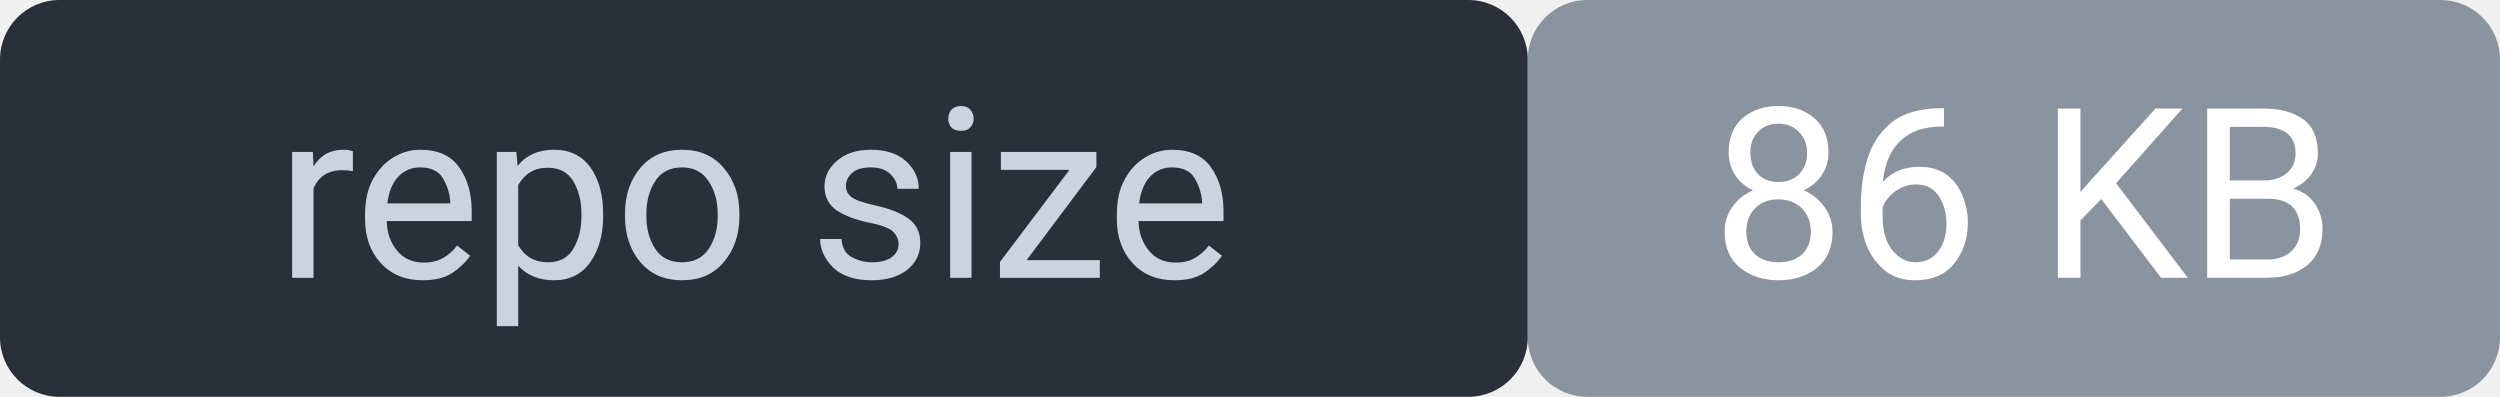
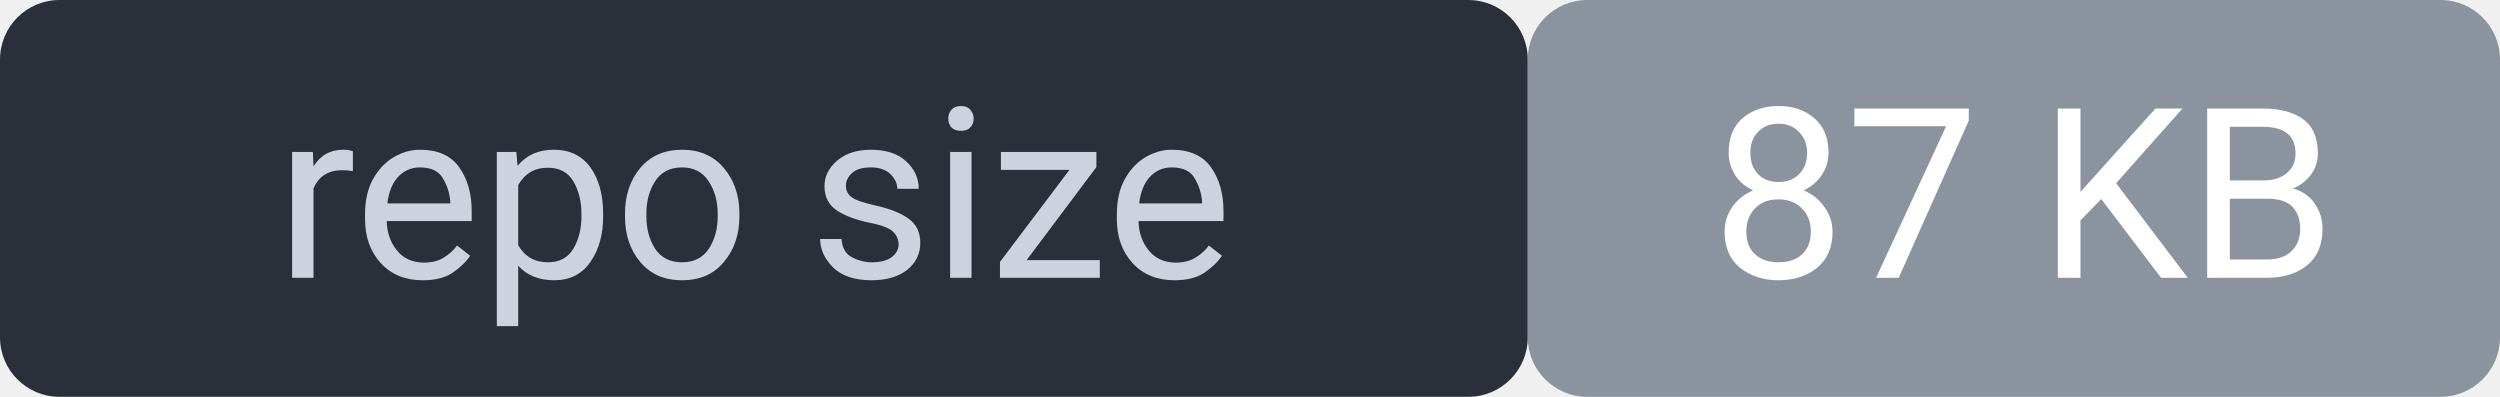
<svg xmlns="http://www.w3.org/2000/svg" width="126" height="20" viewBox="0 0 126 20" font-family="system-ui,Segoe UI,Roboto,sans-serif" font-size="12">
  <rect width="77" height="20" rx="3" fill="#2a2f3a" />
  <rect x="77" width="49" height="20" rx="3" fill="#8b949e" />
  <rect width="126" height="20" rx="3" fill="none" />
  <text x="38" y="14" fill="#cdd3de" text-anchor="middle">repo size</text>
-   <text x="102" y="14" fill="#ffffff" text-anchor="middle">86 KB</text>
+   <text x="102" y="14" fill="#ffffff" text-anchor="middle">87 KB</text>
</svg>
